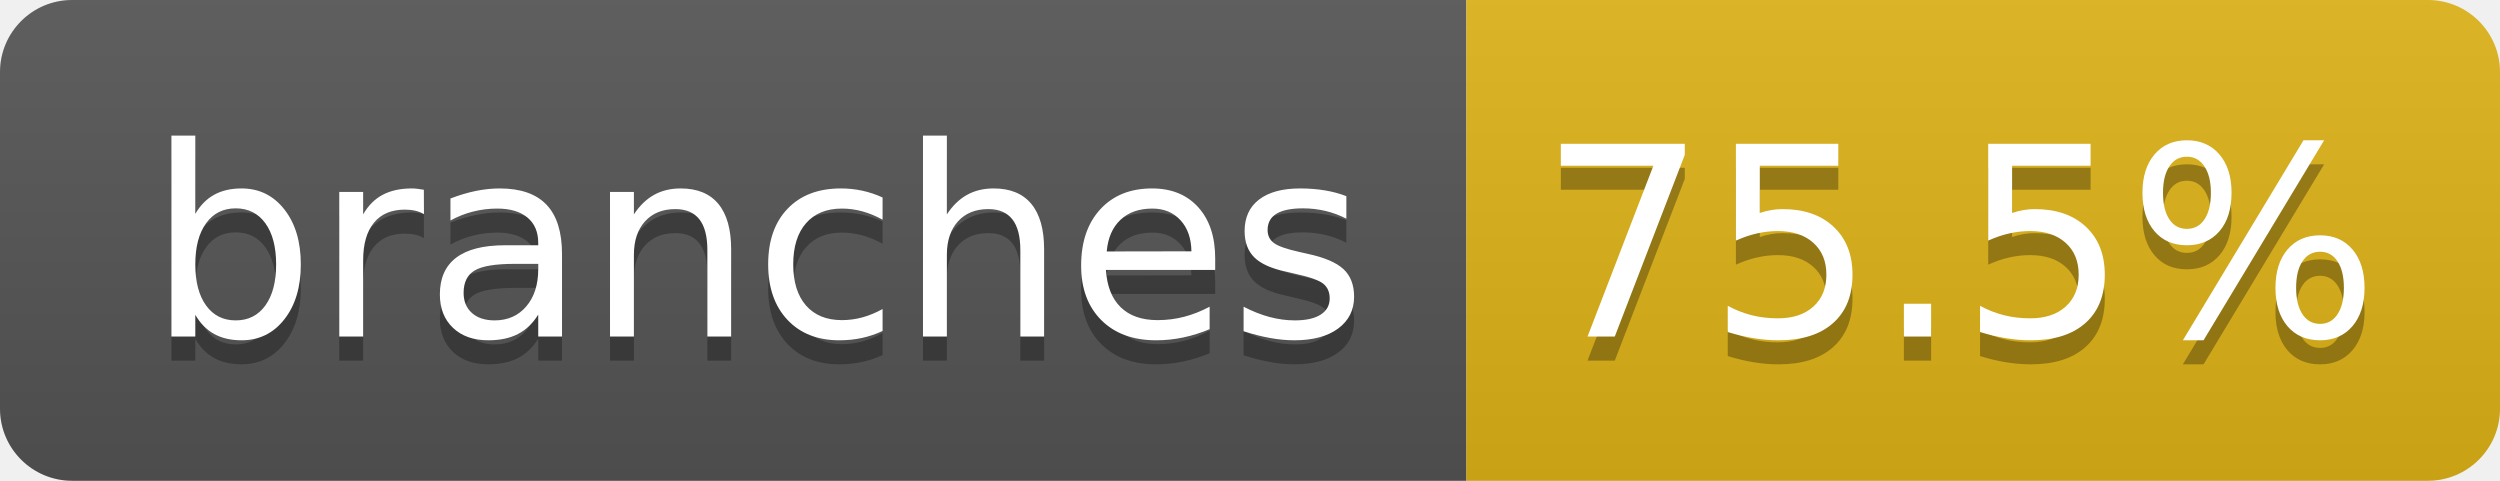
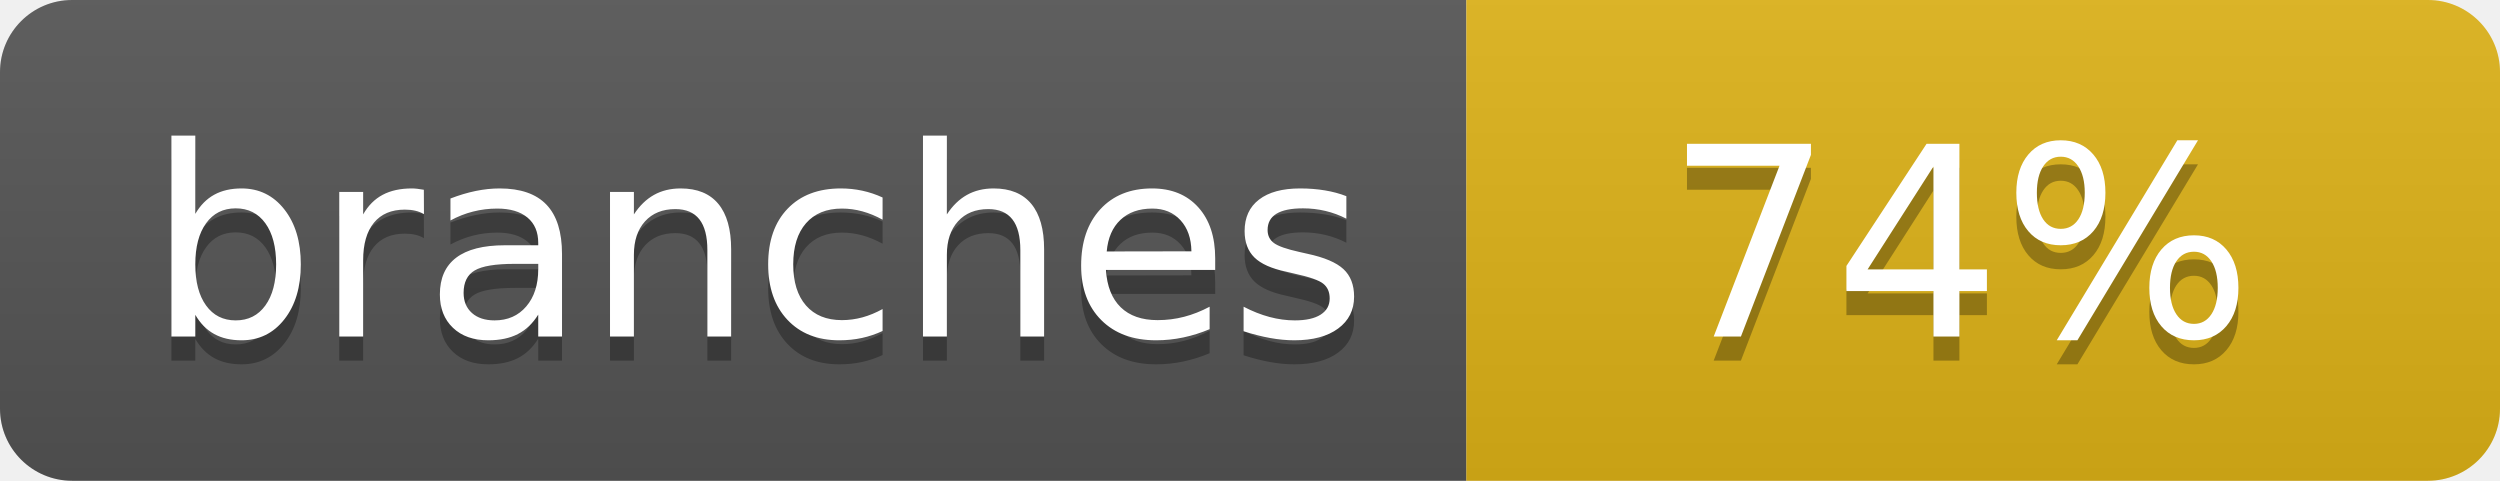
- <svg xmlns="http://www.w3.org/2000/svg" width="104" height="20" role="img" aria-label="branches: 75.5%">
+ <svg xmlns="http://www.w3.org/2000/svg" width="104" height="20" role="img" aria-label="branches: 74%">
  <linearGradient id="s" x2="0" y2="100%">
    <stop offset="0" stop-color="#bbb" stop-opacity=".1" />
    <stop offset="1" stop-opacity=".1" />
  </linearGradient>
  <clipPath id="r">
    <rect width="104" height="20" rx="3" fill="#fff" />
  </clipPath>
  <g clip-path="url(#r)">
    <rect width="61" height="20" fill="#555" />
    <rect x="61" width="43" height="20" fill="#dfb317" />
    <rect width="104" height="20" fill="url(#s)" />
  </g>
  <g fill="#fff" text-anchor="middle" font-family="Verdana,Geneva,DejaVu Sans,sans-serif" text-rendering="geometricPrecision" font-size="110">
    <text aria-hidden="true" x="315" y="150" fill="#010101" fill-opacity=".3" transform="scale(.1)" textLength="510">branches</text>
    <text x="315" y="140" transform="scale(.1)" fill="#fff" textLength="510">branches</text>
-     <text aria-hidden="true" x="815" y="150" fill="#010101" fill-opacity=".3" transform="scale(.1)" textLength="330">75.5%</text>
-     <text x="815" y="140" transform="scale(.1)" fill="#fff" textLength="330">75.5%</text>
+     <text aria-hidden="true" x="815" y="150" fill="#010101" fill-opacity=".3" transform="scale(.1)" textLength="250">74%</text>
+     <text x="815" y="140" transform="scale(.1)" fill="#fff" textLength="250">74%</text>
  </g>
</svg>
